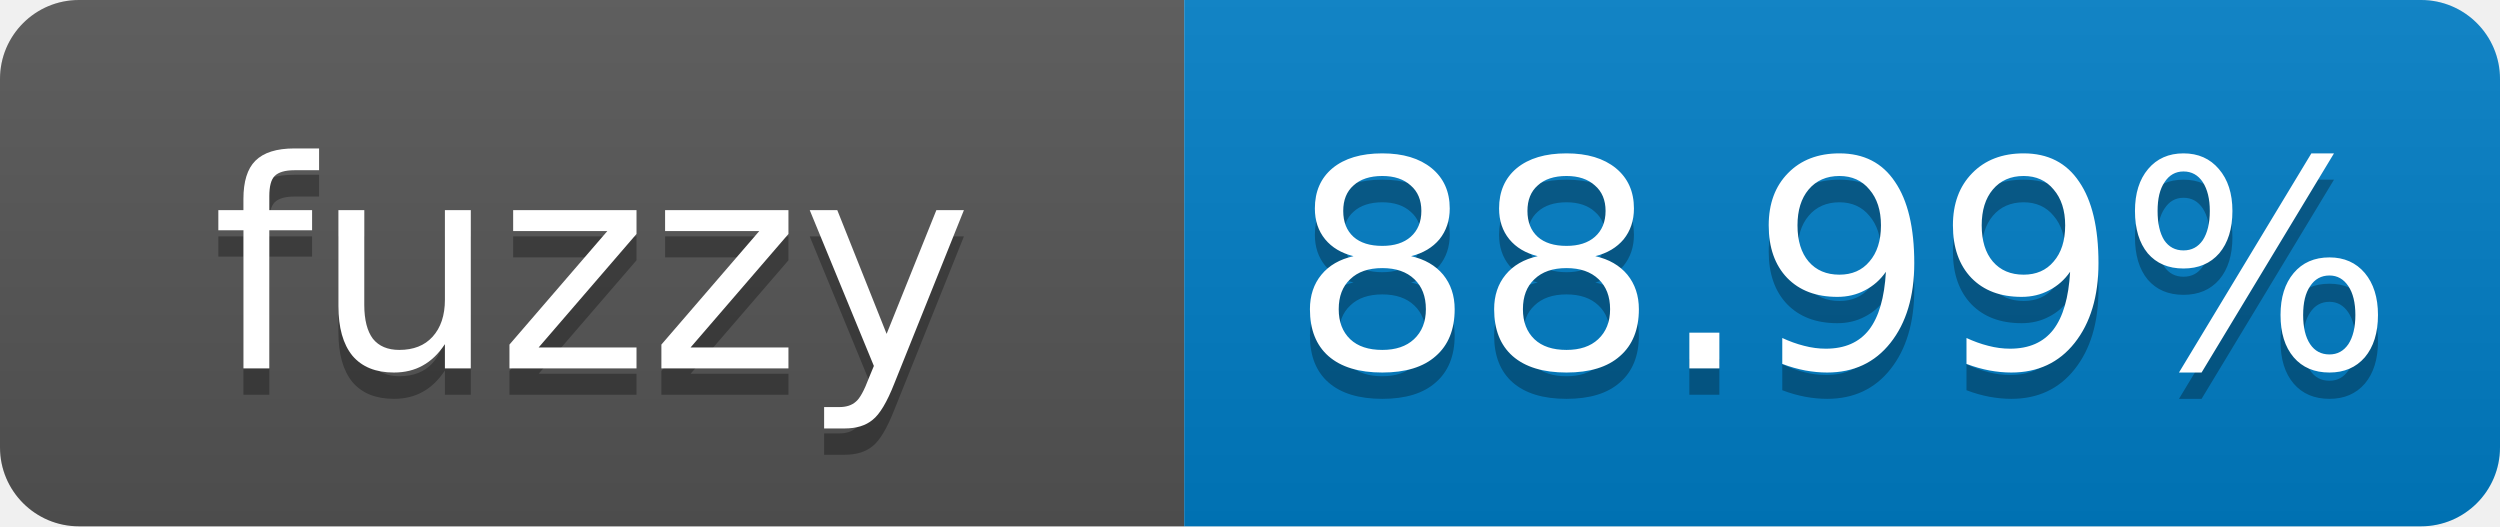
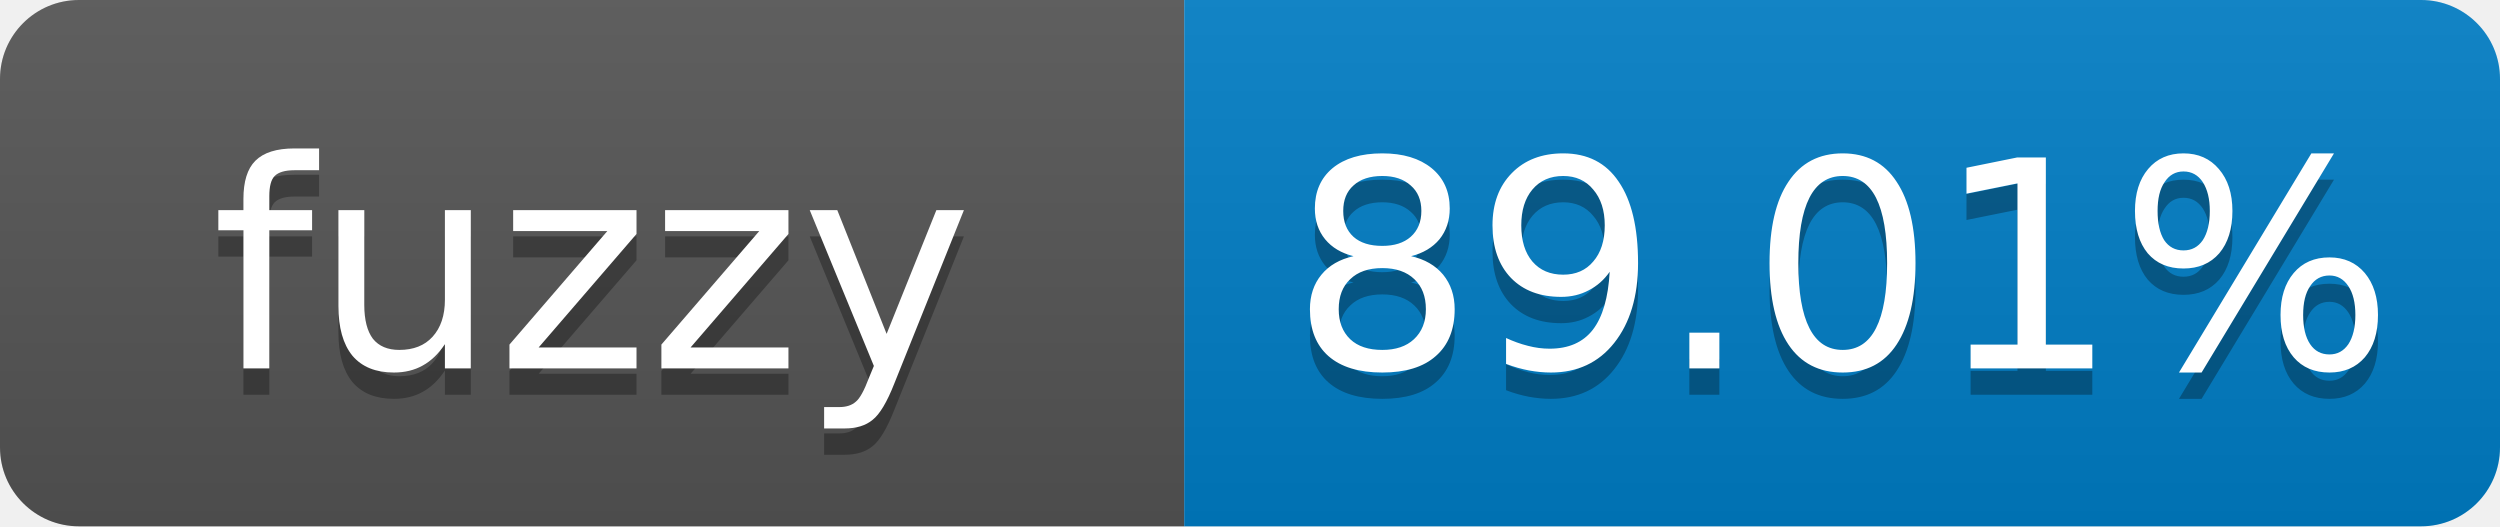
- <svg xmlns="http://www.w3.org/2000/svg" width="95" height="20" role="img" aria-label="fuzzy: 88.99%">
+ <svg xmlns="http://www.w3.org/2000/svg" width="95" height="20" role="img" aria-label="fuzzy: 89.01%">
  <linearGradient id="s" x2="0" y2="100%">
    <stop offset="0" stop-color="#bbb" stop-opacity=".1" />
    <stop offset="1" stop-opacity=".1" />
  </linearGradient>
  <clipPath id="r">
    <rect width="95" height="20" rx="3" fill="#fff" />
  </clipPath>
  <g clip-path="url(#r)">
    <rect width="45" height="20" fill="#555" />
    <rect x="45" width="50" height="20" fill="#007ec6" />
    <rect width="95" height="20" fill="url(#s)" />
  </g>
  <g fill="#fff" text-anchor="middle" font-family="Verdana,Geneva,DejaVu Sans,sans-serif" font-size="11">
    <text x="22.5" y="15" fill="#010101" fill-opacity=".3">fuzzy</text>
    <text x="22.5" y="14">fuzzy</text>
-     <text x="70" y="15" fill="#010101" fill-opacity=".3">88.99%</text>
-     <text x="70" y="14">88.99%</text>
+     <text x="70" y="15" fill="#010101" fill-opacity=".3">89.01%</text>
+     <text x="70" y="14">89.01%</text>
  </g>
</svg>
